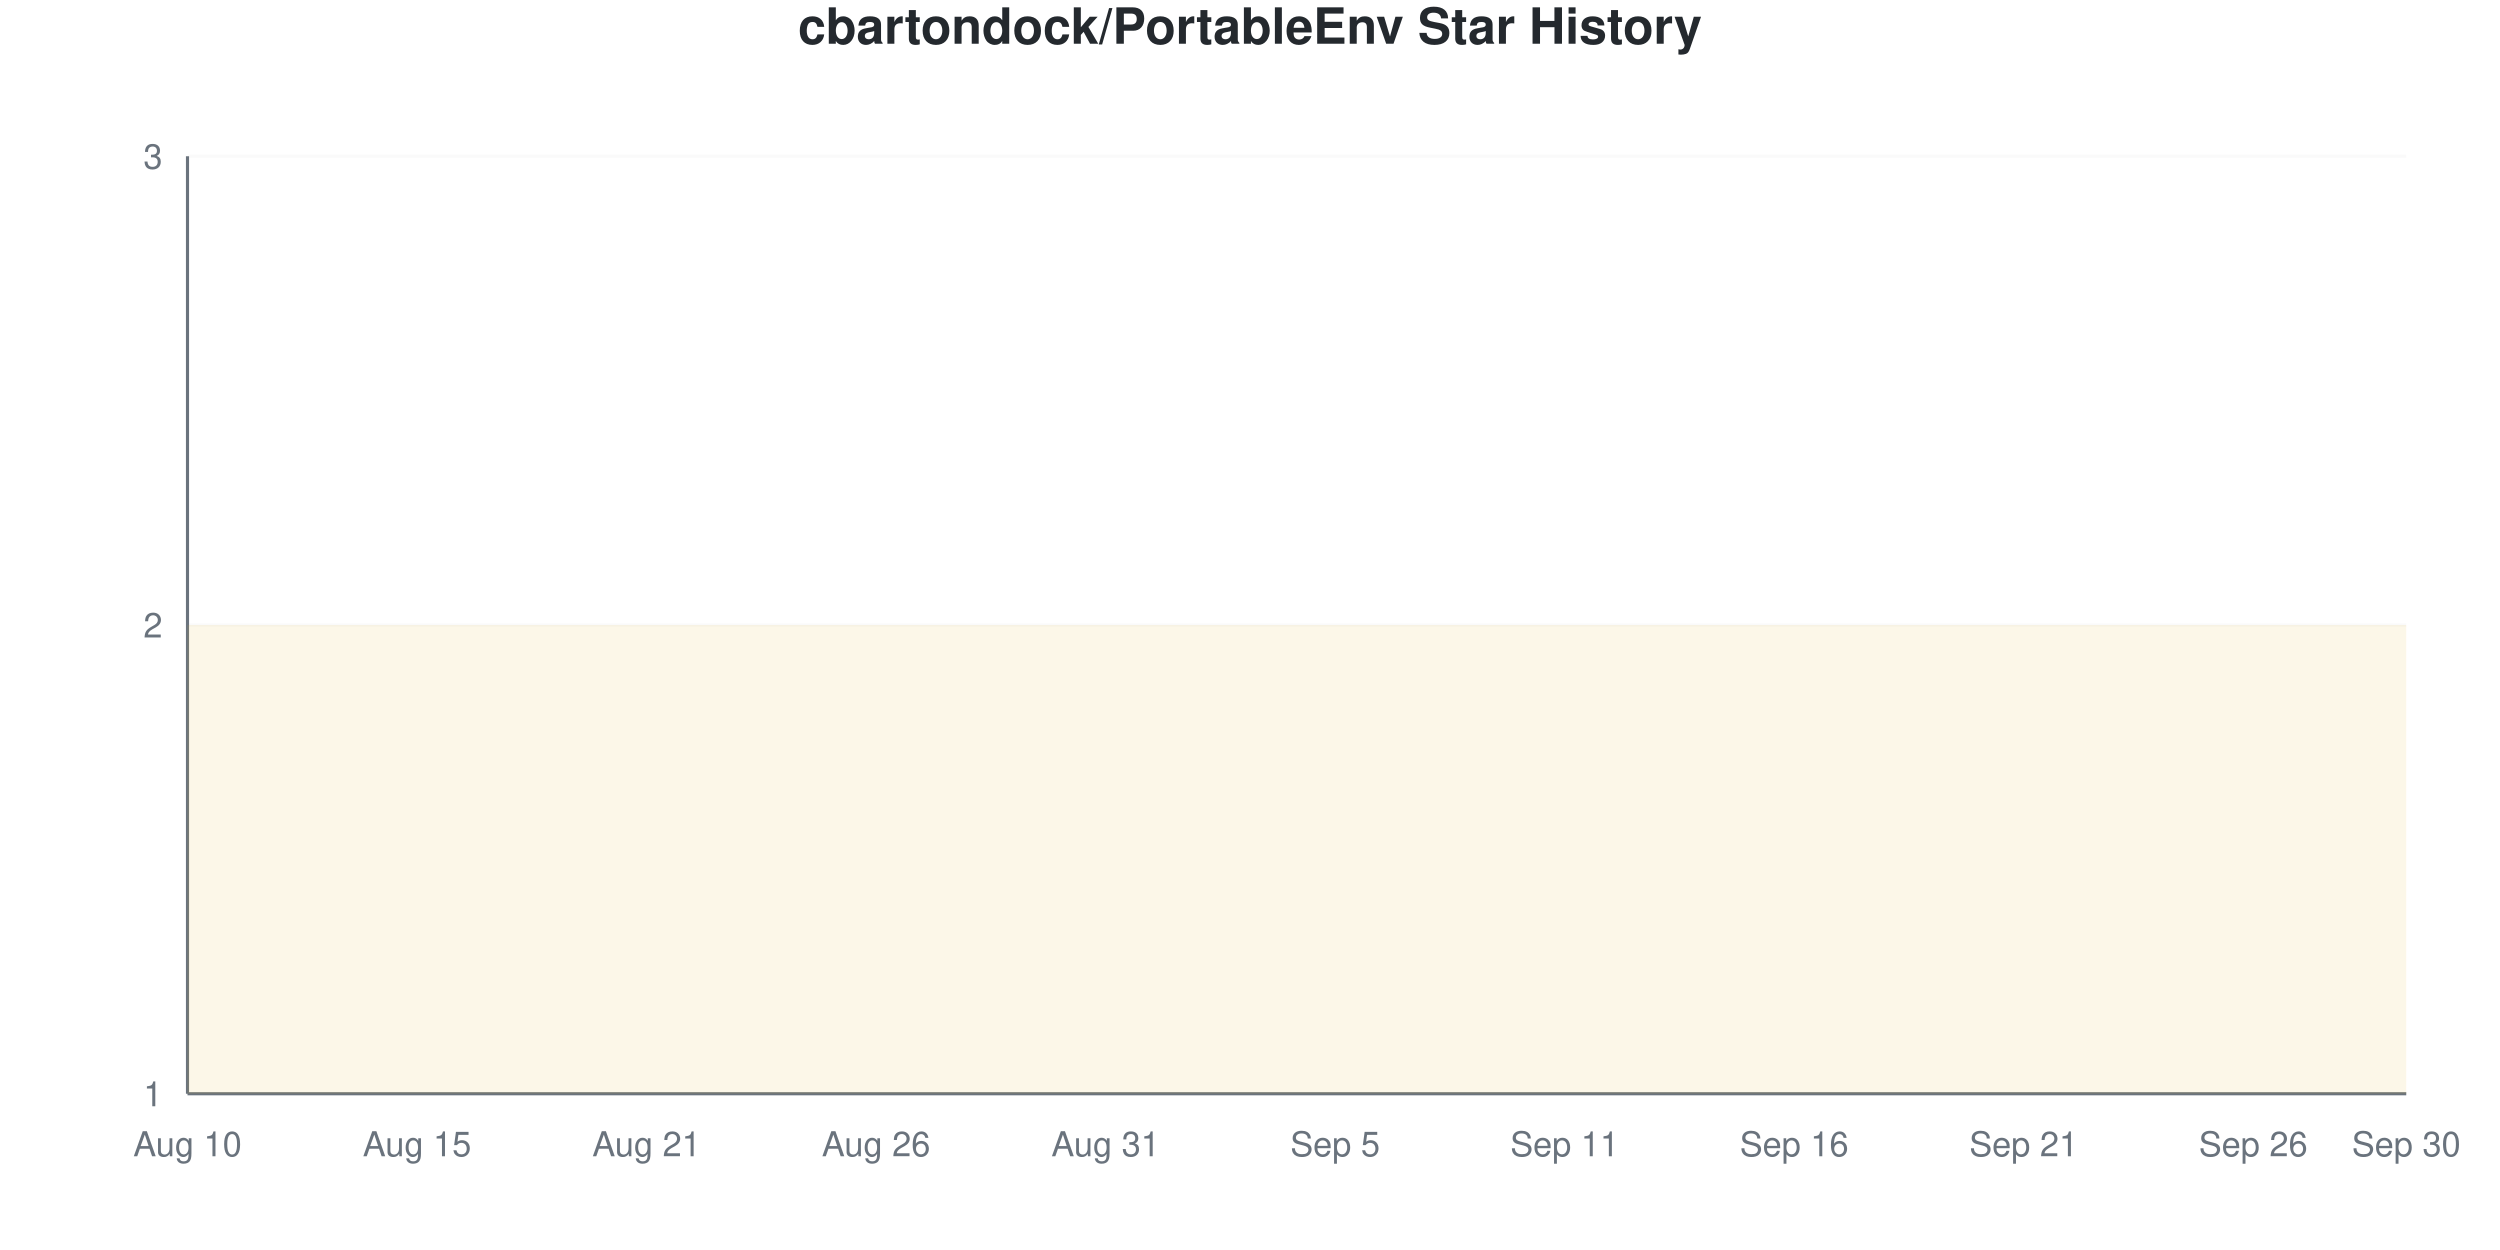
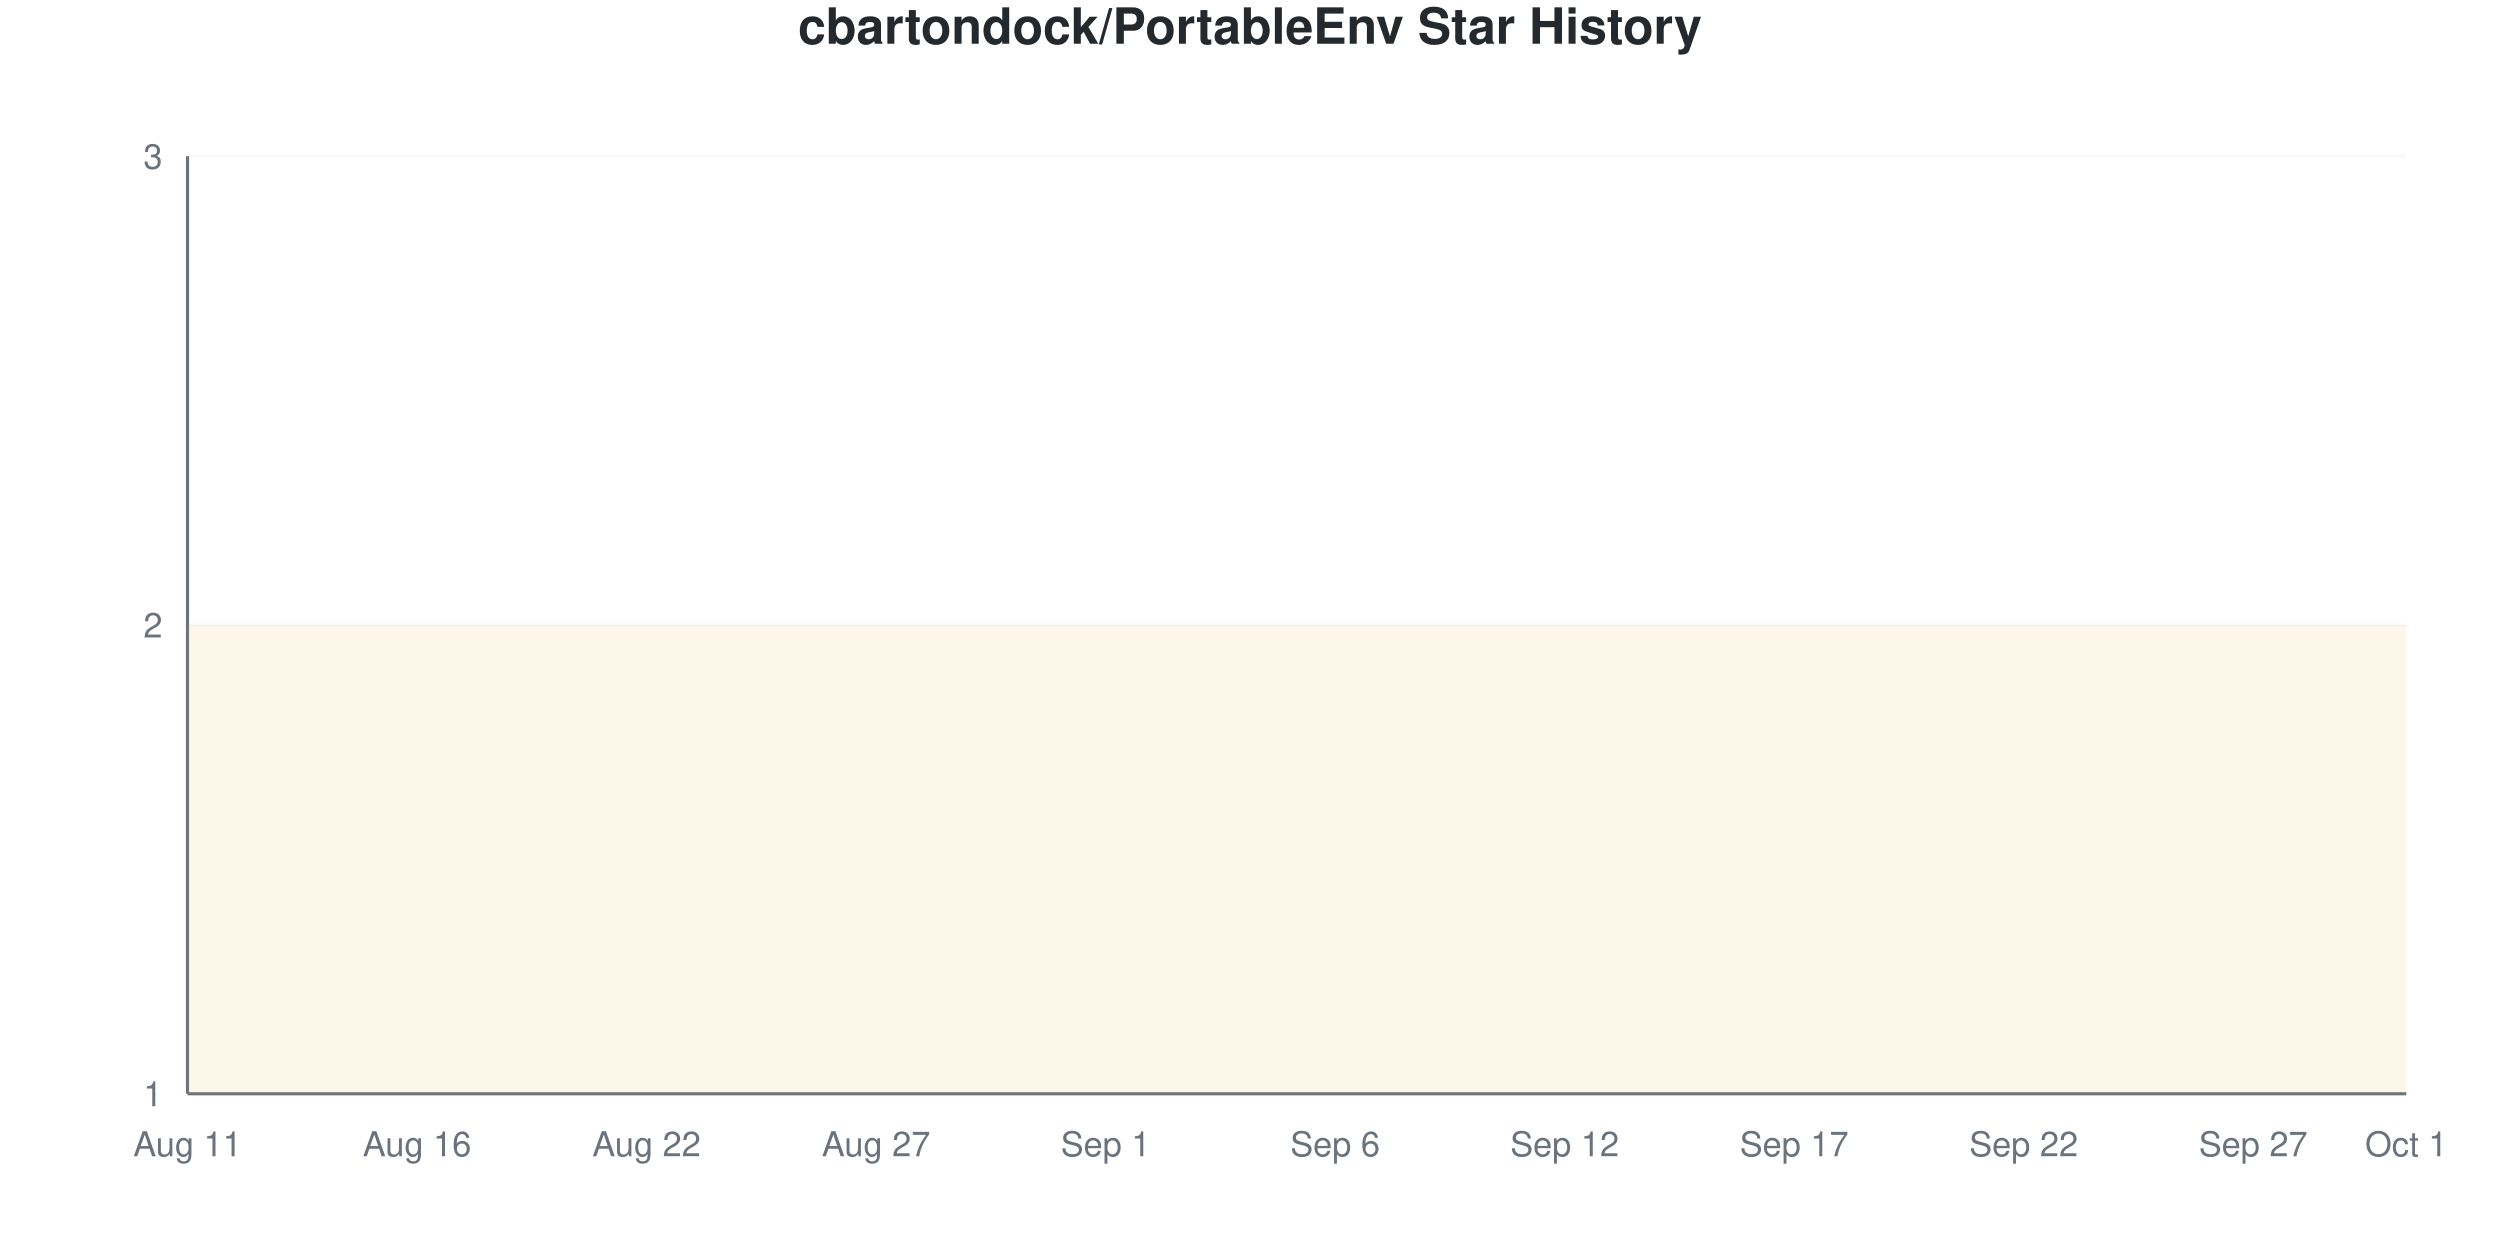
<svg xmlns="http://www.w3.org/2000/svg" viewBox="0 0 800 400" width="800" height="400">
  <style>
    @keyframes drawLine {
      to { stroke-dashoffset: 0; }
    }
    @keyframes fadeInPoint {
      from { opacity: 0; }
      to { opacity: 1; }
    }
    .data-line-0 {
      stroke-dasharray: 1290;
      stroke-dashoffset: 1290;
      animation: drawLine 2s ease-out forwards;
    }
    .data-point {
      opacity: 0;
      animation: fadeInPoint 0.5s ease-out forwards;
    }
    .chart-bg { fill: #fff; }
    .chart-text { fill: #24292e; }
    .chart-muted { fill: #6a737d; }
    .chart-grid { stroke: #eee; }
    .chart-axis { stroke: #6a737d; }
    @media (prefers-color-scheme: dark) {
      .chart-bg { fill: #0d1117; }
      .chart-text { fill: #e6edf3; }
      .chart-muted { fill: #8b949e; }
      .chart-grid { stroke: #21262d; }
      .chart-axis { stroke: #8b949e; }
    }
  </style>
  <rect width="800" height="400" class="chart-bg" />
  <text x="400" y="14" text-anchor="middle" class="chart-text" font-size="16" font-weight="bold" font-family="-apple-system, BlinkMacSystemFont, 'Segoe UI', Helvetica, Arial, sans-serif">cbartondock/PortableEnv Star History</text>
  <g class="grid">
    <line x1="60" y1="350" x2="770" y2="350" class="chart-grid" stroke-opacity="0.3" />
    <text x="52" y="354" text-anchor="end" class="chart-muted" font-size="11" font-family="-apple-system, BlinkMacSystemFont, 'Segoe UI', Helvetica, Arial, sans-serif">1</text>
    <line x1="60" y1="200" x2="770" y2="200" class="chart-grid" stroke-opacity="0.3" />
    <text x="52" y="204" text-anchor="end" class="chart-muted" font-size="11" font-family="-apple-system, BlinkMacSystemFont, 'Segoe UI', Helvetica, Arial, sans-serif">2</text>
    <line x1="60" y1="50" x2="770" y2="50" class="chart-grid" stroke-opacity="0.3" />
    <text x="52" y="54" text-anchor="end" class="chart-muted" font-size="11" font-family="-apple-system, BlinkMacSystemFont, 'Segoe UI', Helvetica, Arial, sans-serif">3</text>
  </g>
  <g class="milestones">
    
  </g>
  <g class="x-axis">
-     <text x="60" y="370" text-anchor="middle" class="chart-muted" font-size="11" font-family="-apple-system, BlinkMacSystemFont, 'Segoe UI', Helvetica, Arial, sans-serif">Aug 10</text>
-     <text x="133.448" y="370" text-anchor="middle" class="chart-muted" font-size="11" font-family="-apple-system, BlinkMacSystemFont, 'Segoe UI', Helvetica, Arial, sans-serif">Aug 15</text>
-     <text x="206.897" y="370" text-anchor="middle" class="chart-muted" font-size="11" font-family="-apple-system, BlinkMacSystemFont, 'Segoe UI', Helvetica, Arial, sans-serif">Aug 21</text>
-     <text x="280.345" y="370" text-anchor="middle" class="chart-muted" font-size="11" font-family="-apple-system, BlinkMacSystemFont, 'Segoe UI', Helvetica, Arial, sans-serif">Aug 26</text>
-     <text x="353.793" y="370" text-anchor="middle" class="chart-muted" font-size="11" font-family="-apple-system, BlinkMacSystemFont, 'Segoe UI', Helvetica, Arial, sans-serif">Aug 31</text>
-     <text x="427.241" y="370" text-anchor="middle" class="chart-muted" font-size="11" font-family="-apple-system, BlinkMacSystemFont, 'Segoe UI', Helvetica, Arial, sans-serif">Sep 5</text>
-     <text x="500.69" y="370" text-anchor="middle" class="chart-muted" font-size="11" font-family="-apple-system, BlinkMacSystemFont, 'Segoe UI', Helvetica, Arial, sans-serif">Sep 11</text>
-     <text x="574.138" y="370" text-anchor="middle" class="chart-muted" font-size="11" font-family="-apple-system, BlinkMacSystemFont, 'Segoe UI', Helvetica, Arial, sans-serif">Sep 16</text>
-     <text x="647.586" y="370" text-anchor="middle" class="chart-muted" font-size="11" font-family="-apple-system, BlinkMacSystemFont, 'Segoe UI', Helvetica, Arial, sans-serif">Sep 21</text>
-     <text x="721.034" y="370" text-anchor="middle" class="chart-muted" font-size="11" font-family="-apple-system, BlinkMacSystemFont, 'Segoe UI', Helvetica, Arial, sans-serif">Sep 26</text>
-     <text x="770" y="370" text-anchor="middle" class="chart-muted" font-size="11" font-family="-apple-system, BlinkMacSystemFont, 'Segoe UI', Helvetica, Arial, sans-serif">Sep 30</text>
+     <text x="60" y="370" text-anchor="middle" class="chart-muted" font-size="11" font-family="-apple-system, BlinkMacSystemFont, 'Segoe UI', Helvetica, Arial, sans-serif">Aug 11</text>
+     <text x="133.448" y="370" text-anchor="middle" class="chart-muted" font-size="11" font-family="-apple-system, BlinkMacSystemFont, 'Segoe UI', Helvetica, Arial, sans-serif">Aug 16</text>
+     <text x="206.897" y="370" text-anchor="middle" class="chart-muted" font-size="11" font-family="-apple-system, BlinkMacSystemFont, 'Segoe UI', Helvetica, Arial, sans-serif">Aug 22</text>
+     <text x="280.345" y="370" text-anchor="middle" class="chart-muted" font-size="11" font-family="-apple-system, BlinkMacSystemFont, 'Segoe UI', Helvetica, Arial, sans-serif">Aug 27</text>
+     <text x="353.793" y="370" text-anchor="middle" class="chart-muted" font-size="11" font-family="-apple-system, BlinkMacSystemFont, 'Segoe UI', Helvetica, Arial, sans-serif">Sep 1</text>
+     <text x="427.241" y="370" text-anchor="middle" class="chart-muted" font-size="11" font-family="-apple-system, BlinkMacSystemFont, 'Segoe UI', Helvetica, Arial, sans-serif">Sep 6</text>
+     <text x="500.69" y="370" text-anchor="middle" class="chart-muted" font-size="11" font-family="-apple-system, BlinkMacSystemFont, 'Segoe UI', Helvetica, Arial, sans-serif">Sep 12</text>
+     <text x="574.138" y="370" text-anchor="middle" class="chart-muted" font-size="11" font-family="-apple-system, BlinkMacSystemFont, 'Segoe UI', Helvetica, Arial, sans-serif">Sep 17</text>
+     <text x="647.586" y="370" text-anchor="middle" class="chart-muted" font-size="11" font-family="-apple-system, BlinkMacSystemFont, 'Segoe UI', Helvetica, Arial, sans-serif">Sep 22</text>
+     <text x="721.034" y="370" text-anchor="middle" class="chart-muted" font-size="11" font-family="-apple-system, BlinkMacSystemFont, 'Segoe UI', Helvetica, Arial, sans-serif">Sep 27</text>
+     <text x="770" y="370" text-anchor="middle" class="chart-muted" font-size="11" font-family="-apple-system, BlinkMacSystemFont, 'Segoe UI', Helvetica, Arial, sans-serif">Oct 1</text>
  </g>
  <line x1="60" y1="50" x2="60" y2="350" class="chart-axis" stroke-width="1" />
  <line x1="60" y1="350" x2="770" y2="350" class="chart-axis" stroke-width="1" />
  <path d="M60,350 L60,200 C68.161,200 76.322,200 84.483,200 C92.644,200 100.805,200 108.966,200 C117.126,200 125.287,200 133.448,200 C141.609,200 149.77,200 157.931,200 C166.092,200 174.253,200 182.414,200 C190.575,200 198.736,200 206.897,200 C215.057,200 223.218,200 231.379,200 C239.54,200 247.701,200 255.862,200 C264.023,200 272.184,200 280.345,200 C288.506,200 296.667,200 304.828,200 C312.989,200 321.149,200 329.31,200 C337.471,200 345.632,200 353.793,200 C361.954,200 370.115,200 378.276,200 C386.437,200 394.598,200 402.759,200 C410.92,200 419.08,200 427.241,200 C435.402,200 443.563,200 451.724,200 C459.885,200 468.046,200 476.207,200 C484.368,200 492.529,200 500.69,200 C508.851,200 517.011,200 525.172,200 C533.333,200 541.494,200 549.655,200 C557.816,200 565.977,200 574.138,200 C582.299,200 590.46,200 598.621,200 C606.782,200 614.943,200 623.103,200 C631.264,200 639.425,200 647.586,200 C655.747,200 663.908,200 672.069,200 C680.23,200 688.391,200 696.552,200 C704.713,200 712.874,200 721.034,200 C729.195,200 737.356,200 745.517,200 C753.678,200 761.839,200 770,200 L770,350 L60,350 Z" fill="#dfb317" fill-opacity="0.1" />
  <path d="M60,350 L60,200 C68.161,200 76.322,200 84.483,200 C92.644,200 100.805,200 108.966,200 C117.126,200 125.287,200 133.448,200 C141.609,200 149.77,200 157.931,200 C166.092,200 174.253,200 182.414,200 C190.575,200 198.736,200 206.897,200 C215.057,200 223.218,200 231.379,200 C239.54,200 247.701,200 255.862,200 C264.023,200 272.184,200 280.345,200 C288.506,200 296.667,200 304.828,200 C312.989,200 321.149,200 329.31,200 C337.471,200 345.632,200 353.793,200 C361.954,200 370.115,200 378.276,200 C386.437,200 394.598,200 402.759,200 C410.92,200 419.08,200 427.241,200 C435.402,200 443.563,200 451.724,200 C459.885,200 468.046,200 476.207,200 C484.368,200 492.529,200 500.69,200 C508.851,200 517.011,200 525.172,200 C533.333,200 541.494,200 549.655,200 C557.816,200 565.977,200 574.138,200 C582.299,200 590.46,200 598.621,200 C606.782,200 614.943,200 623.103,200 C631.264,200 639.425,200 647.586,200 C655.747,200 663.908,200 672.069,200 C680.23,200 688.391,200 696.552,200 C704.713,200 712.874,200 721.034,200 C729.195,200 737.356,200 745.517,200 C753.678,200 761.839,200 770,200" fill="none" stroke="#dfb317" stroke-width="2.5" class="data-line-0" />
  <g class="points">
    <circle cx="60" cy="200" r="4" fill="#dfb317" class="data-point" style="animation-delay: 1.50s" />
    <circle cx="84.483" cy="200" r="4" fill="#dfb317" class="data-point" style="animation-delay: 1.55s" />
    <circle cx="108.966" cy="200" r="4" fill="#dfb317" class="data-point" style="animation-delay: 1.60s" />
    <circle cx="133.448" cy="200" r="4" fill="#dfb317" class="data-point" style="animation-delay: 1.65s" />
    <circle cx="157.931" cy="200" r="4" fill="#dfb317" class="data-point" style="animation-delay: 1.70s" />
    <circle cx="182.414" cy="200" r="4" fill="#dfb317" class="data-point" style="animation-delay: 1.75s" />
    <circle cx="206.897" cy="200" r="4" fill="#dfb317" class="data-point" style="animation-delay: 1.80s" />
    <circle cx="231.379" cy="200" r="4" fill="#dfb317" class="data-point" style="animation-delay: 1.85s" />
    <circle cx="255.862" cy="200" r="4" fill="#dfb317" class="data-point" style="animation-delay: 1.90s" />
    <circle cx="280.345" cy="200" r="4" fill="#dfb317" class="data-point" style="animation-delay: 1.95s" />
    <circle cx="304.828" cy="200" r="4" fill="#dfb317" class="data-point" style="animation-delay: 2.00s" />
    <circle cx="329.31" cy="200" r="4" fill="#dfb317" class="data-point" style="animation-delay: 2.05s" />
    <circle cx="353.793" cy="200" r="4" fill="#dfb317" class="data-point" style="animation-delay: 2.10s" />
    <circle cx="378.276" cy="200" r="4" fill="#dfb317" class="data-point" style="animation-delay: 2.15s" />
    <circle cx="402.759" cy="200" r="4" fill="#dfb317" class="data-point" style="animation-delay: 2.20s" />
    <circle cx="427.241" cy="200" r="4" fill="#dfb317" class="data-point" style="animation-delay: 2.25s" />
    <circle cx="451.724" cy="200" r="4" fill="#dfb317" class="data-point" style="animation-delay: 2.30s" />
    <circle cx="476.207" cy="200" r="4" fill="#dfb317" class="data-point" style="animation-delay: 2.35s" />
    <circle cx="500.69" cy="200" r="4" fill="#dfb317" class="data-point" style="animation-delay: 2.40s" />
    <circle cx="525.172" cy="200" r="4" fill="#dfb317" class="data-point" style="animation-delay: 2.45s" />
    <circle cx="549.655" cy="200" r="4" fill="#dfb317" class="data-point" style="animation-delay: 2.50s" />
    <circle cx="574.138" cy="200" r="4" fill="#dfb317" class="data-point" style="animation-delay: 2.55s" />
    <circle cx="598.621" cy="200" r="4" fill="#dfb317" class="data-point" style="animation-delay: 2.60s" />
    <circle cx="623.103" cy="200" r="4" fill="#dfb317" class="data-point" style="animation-delay: 2.65s" />
    <circle cx="647.586" cy="200" r="4" fill="#dfb317" class="data-point" style="animation-delay: 2.70s" />
    <circle cx="672.069" cy="200" r="4" fill="#dfb317" class="data-point" style="animation-delay: 2.75s" />
    <circle cx="696.552" cy="200" r="4" fill="#dfb317" class="data-point" style="animation-delay: 2.80s" />
    <circle cx="721.034" cy="200" r="4" fill="#dfb317" class="data-point" style="animation-delay: 2.85s" />
    <circle cx="745.517" cy="200" r="4" fill="#dfb317" class="data-point" style="animation-delay: 2.90s" />
    <circle cx="770" cy="200" r="4" fill="#dfb317" class="data-point" style="animation-delay: 2.95s" />
  </g>
</svg>
